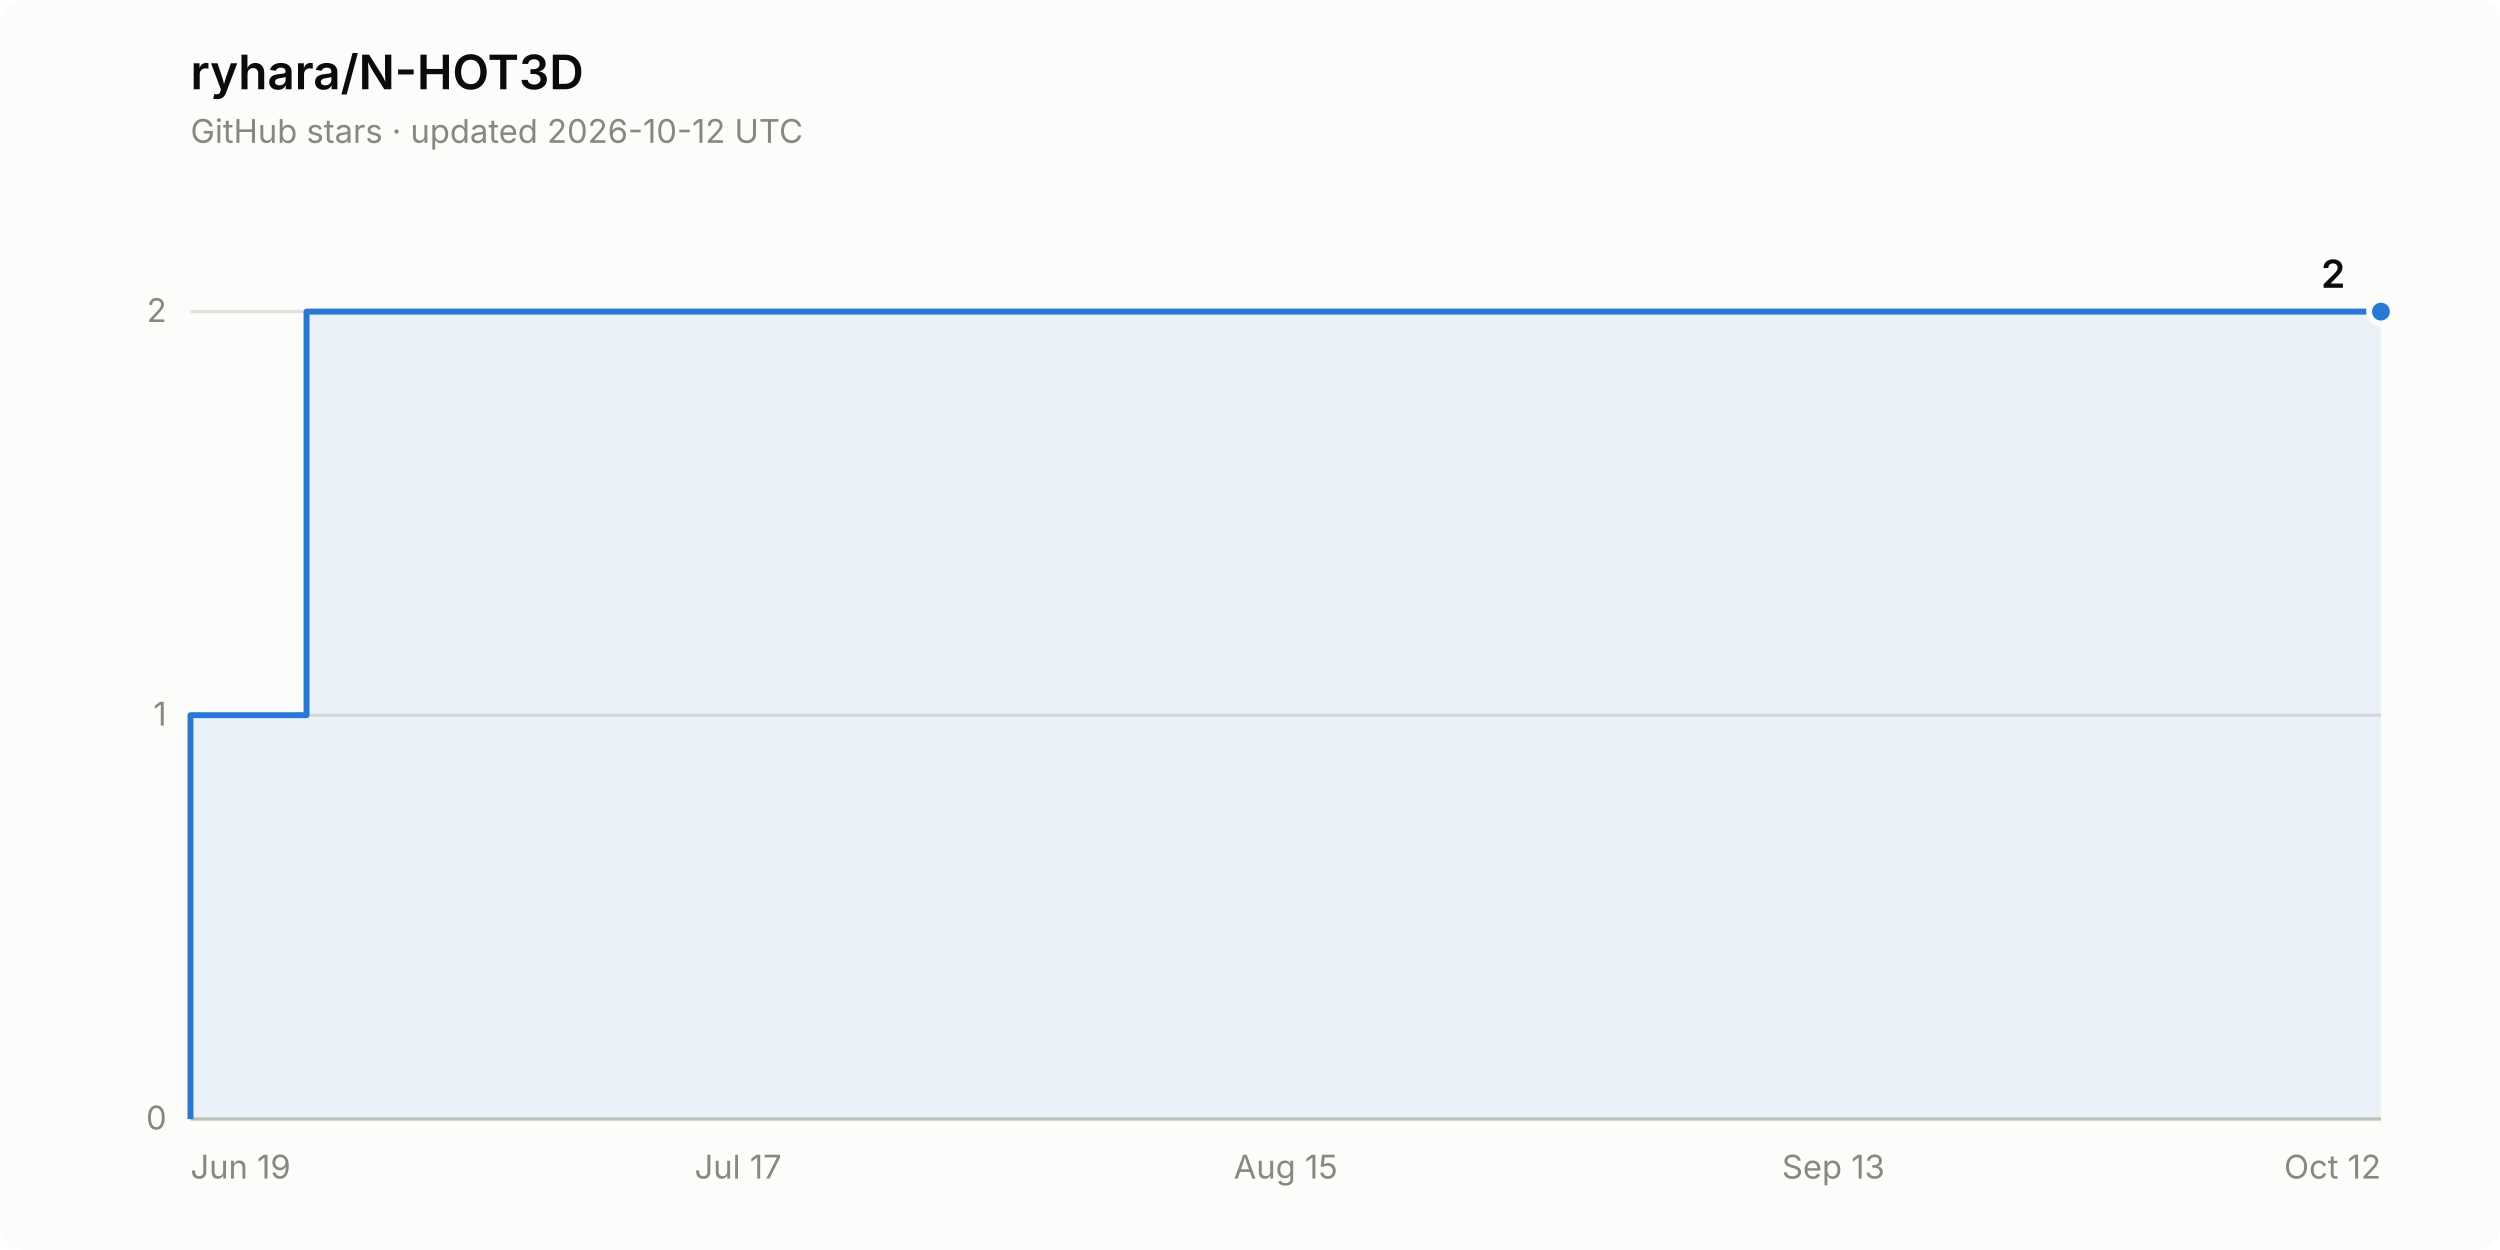
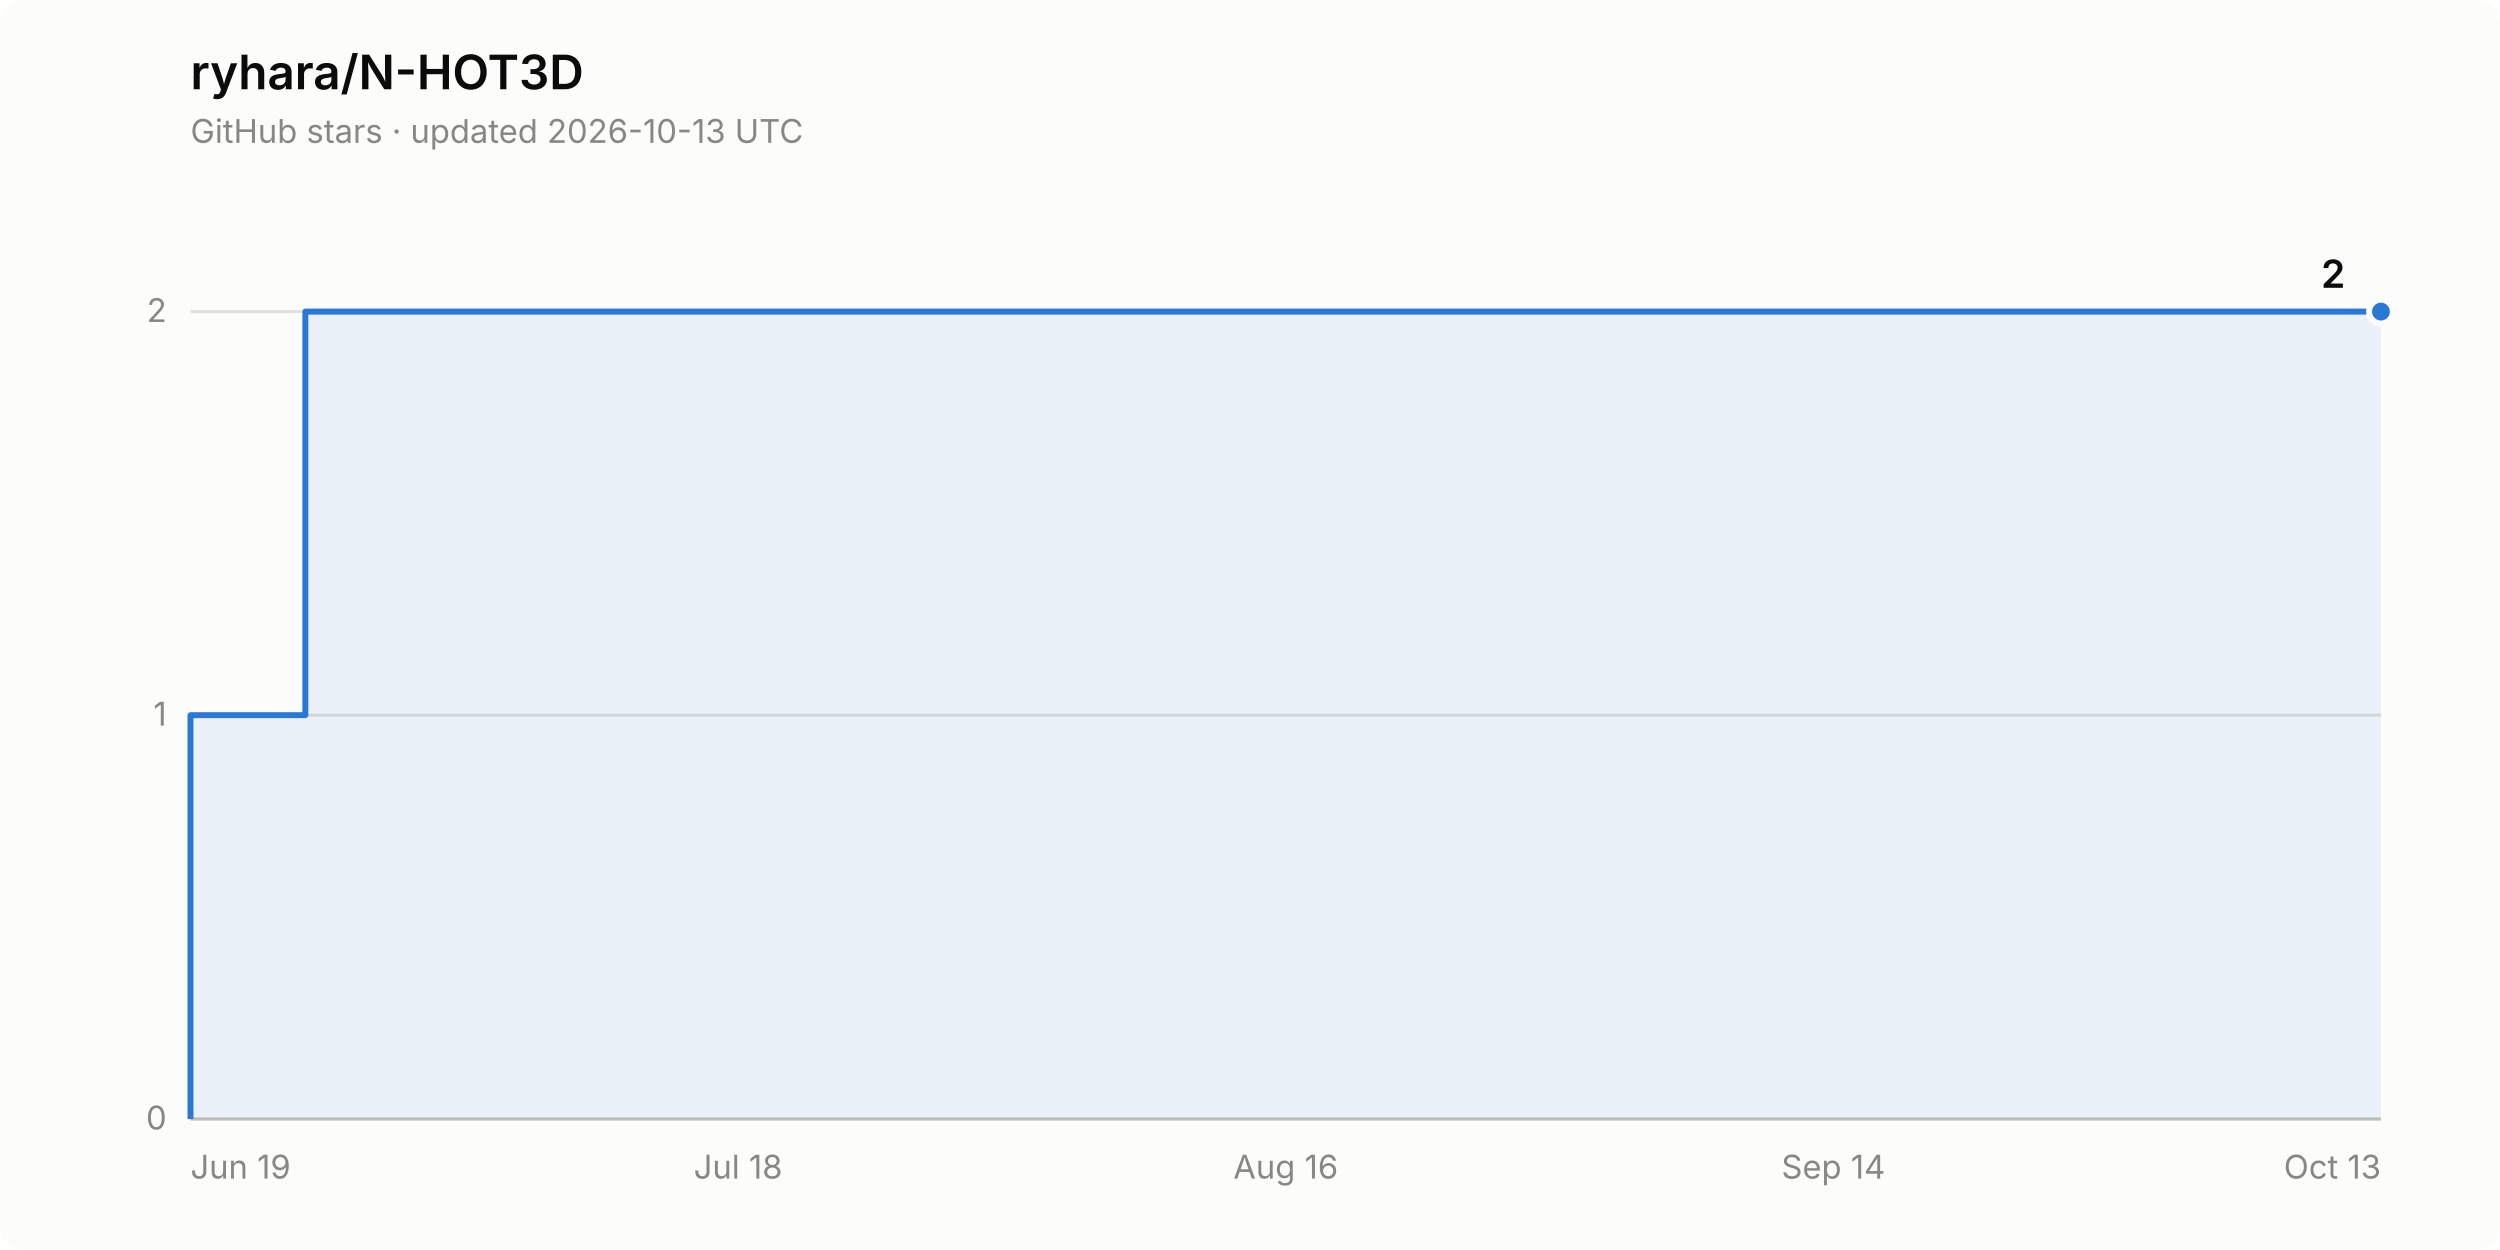
<svg xmlns="http://www.w3.org/2000/svg" width="840" height="420" viewBox="0 0 840 420" role="img" aria-label="Star history of ryhara/N-HOT3D: 2 stars">
  <rect width="840" height="420" rx="8" fill="#fcfcfb" />
  <text x="64" y="30" font-family="system-ui, -apple-system, &quot;Segoe UI&quot;, sans-serif" font-size="16" font-weight="600" fill="#0b0b0b">ryhara/N-HOT3D</text>
-   <text x="64" y="48" font-family="system-ui, -apple-system, &quot;Segoe UI&quot;, sans-serif" font-size="11" fill="#898781">GitHub stars · updated 2026-10-12 UTC</text>
+   <text x="64" y="48" font-family="system-ui, -apple-system, &quot;Segoe UI&quot;, sans-serif" font-size="11" fill="#898781">GitHub stars · updated 2026-10-13 UTC</text>
  <line x1="64" y1="376.0" x2="800" y2="376.0" stroke="#e1e0d9" stroke-width="1" />
  <text x="56" y="379.5" font-family="system-ui, -apple-system, &quot;Segoe UI&quot;, sans-serif" font-size="11" fill="#898781" text-anchor="end" style="font-variant-numeric: tabular-nums">0</text>
  <line x1="64" y1="240.3" x2="800" y2="240.3" stroke="#e1e0d9" stroke-width="1" />
  <text x="56" y="243.8" font-family="system-ui, -apple-system, &quot;Segoe UI&quot;, sans-serif" font-size="11" fill="#898781" text-anchor="end" style="font-variant-numeric: tabular-nums">1</text>
  <line x1="64" y1="104.7" x2="800" y2="104.7" stroke="#e1e0d9" stroke-width="1" />
  <text x="56" y="108.2" font-family="system-ui, -apple-system, &quot;Segoe UI&quot;, sans-serif" font-size="11" fill="#898781" text-anchor="end" style="font-variant-numeric: tabular-nums">2</text>
  <line x1="64" y1="376.0" x2="800" y2="376.0" stroke="#c3c2b7" stroke-width="1" />
  <text x="64.0" y="396" font-family="system-ui, -apple-system, &quot;Segoe UI&quot;, sans-serif" font-size="11" fill="#898781" text-anchor="start">Jun 19</text>
-   <text x="248.0" y="396" font-family="system-ui, -apple-system, &quot;Segoe UI&quot;, sans-serif" font-size="11" fill="#898781" text-anchor="middle">Jul 17</text>
-   <text x="432.0" y="396" font-family="system-ui, -apple-system, &quot;Segoe UI&quot;, sans-serif" font-size="11" fill="#898781" text-anchor="middle">Aug 15</text>
-   <text x="616.0" y="396" font-family="system-ui, -apple-system, &quot;Segoe UI&quot;, sans-serif" font-size="11" fill="#898781" text-anchor="middle">Sep 13</text>
-   <text x="800.0" y="396" font-family="system-ui, -apple-system, &quot;Segoe UI&quot;, sans-serif" font-size="11" fill="#898781" text-anchor="end">Oct 12</text>
-   <path d="M 64.0 376.0 L 64.0 240.3 L 103.0 240.3 L 103.0 104.7 L 800.0 104.7 L 800.0 376.0 Z" fill="#2a78d6" fill-opacity="0.08" stroke="none" />
-   <path d="M 64.0 376.0 L 64.0 240.3 L 103.0 240.3 L 103.0 104.7 L 800.0 104.7" fill="none" stroke="#2a78d6" stroke-width="2" stroke-linejoin="round" />
+   <text x="248.0" y="396" font-family="system-ui, -apple-system, &quot;Segoe UI&quot;, sans-serif" font-size="11" fill="#898781" text-anchor="middle">Jul 18</text>
+   <text x="432.0" y="396" font-family="system-ui, -apple-system, &quot;Segoe UI&quot;, sans-serif" font-size="11" fill="#898781" text-anchor="middle">Aug 16</text>
+   <text x="616.0" y="396" font-family="system-ui, -apple-system, &quot;Segoe UI&quot;, sans-serif" font-size="11" fill="#898781" text-anchor="middle">Sep 14</text>
+   <text x="800.0" y="396" font-family="system-ui, -apple-system, &quot;Segoe UI&quot;, sans-serif" font-size="11" fill="#898781" text-anchor="end">Oct 13</text>
+   <path d="M 64.0 376.0 L 64.0 240.3 L 102.6 240.3 L 102.6 104.7 L 800.0 104.7 L 800.0 376.0 Z" fill="#2a78d6" fill-opacity="0.08" stroke="none" />
+   <path d="M 64.0 376.0 L 64.0 240.3 L 102.6 240.3 L 102.6 104.7 L 800.0 104.7" fill="none" stroke="#2a78d6" stroke-width="2" stroke-linejoin="round" />
  <circle cx="800.0" cy="104.7" r="4" fill="#2a78d6" stroke="#fcfcfb" stroke-width="2" />
  <text x="788.0" y="96.7" font-family="system-ui, -apple-system, &quot;Segoe UI&quot;, sans-serif" font-size="13" font-weight="600" fill="#0b0b0b" text-anchor="end" style="font-variant-numeric: tabular-nums">2</text>
</svg>
